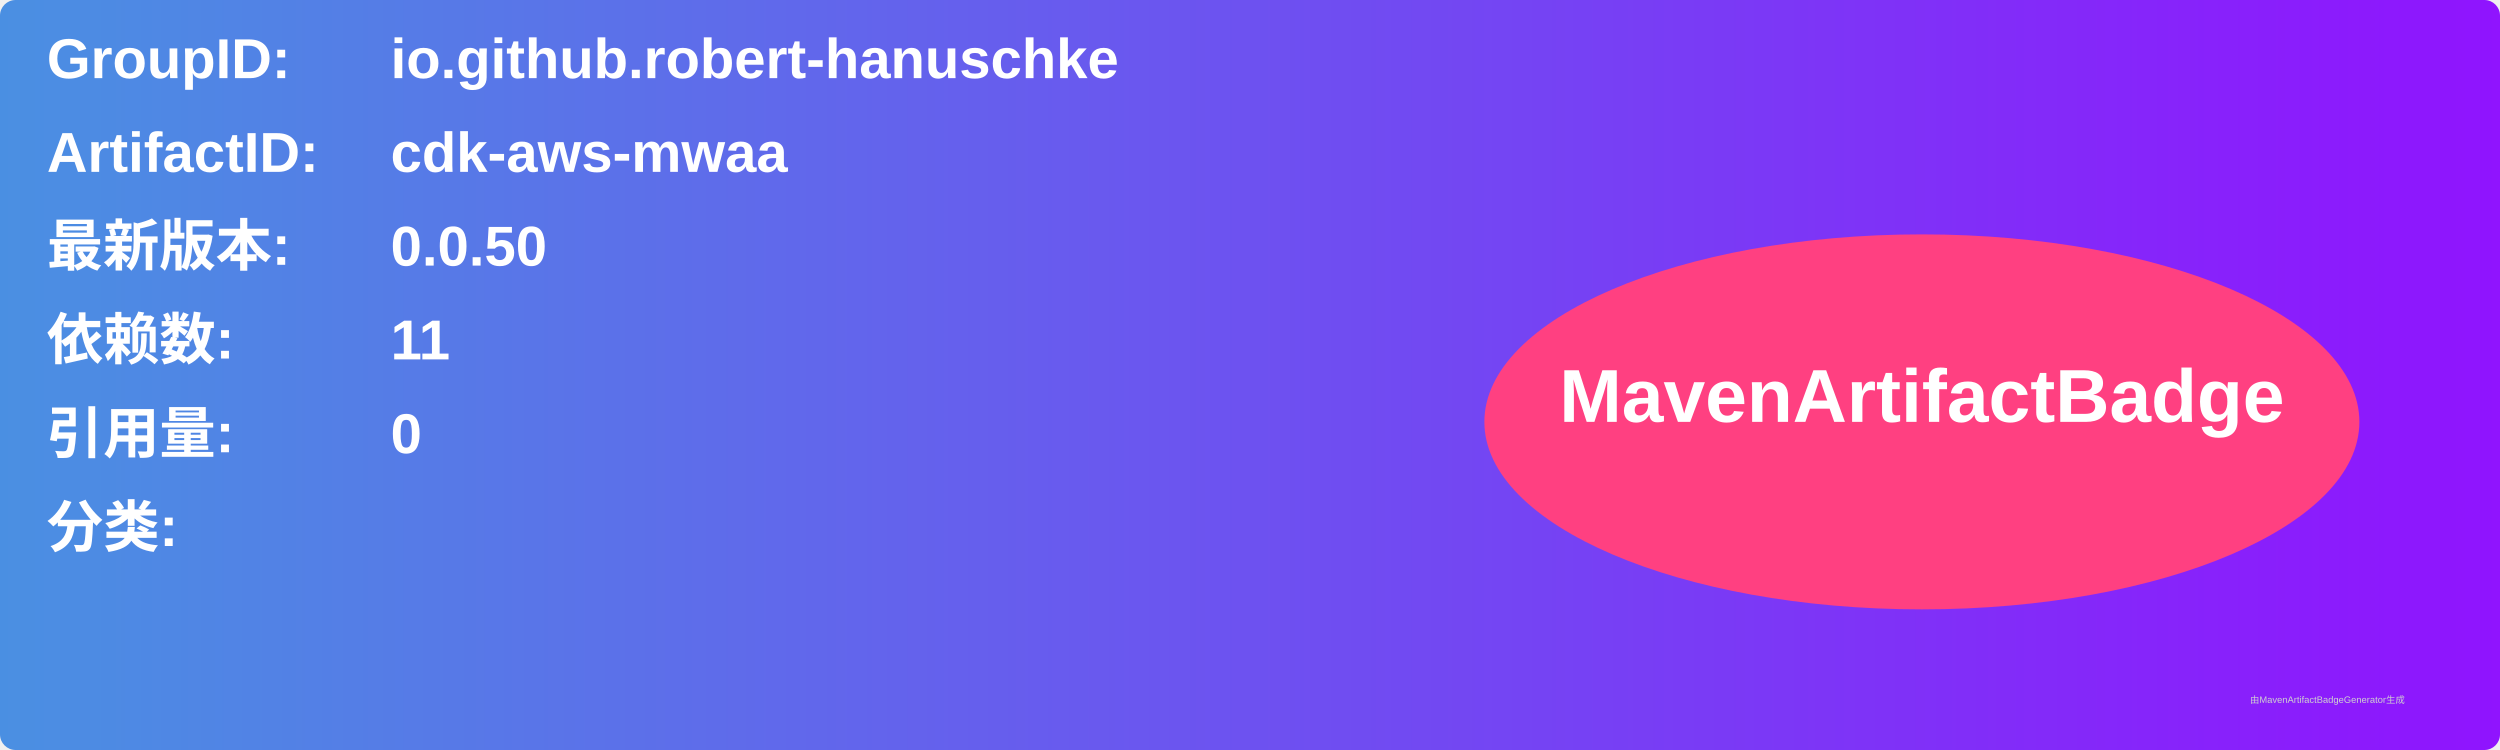
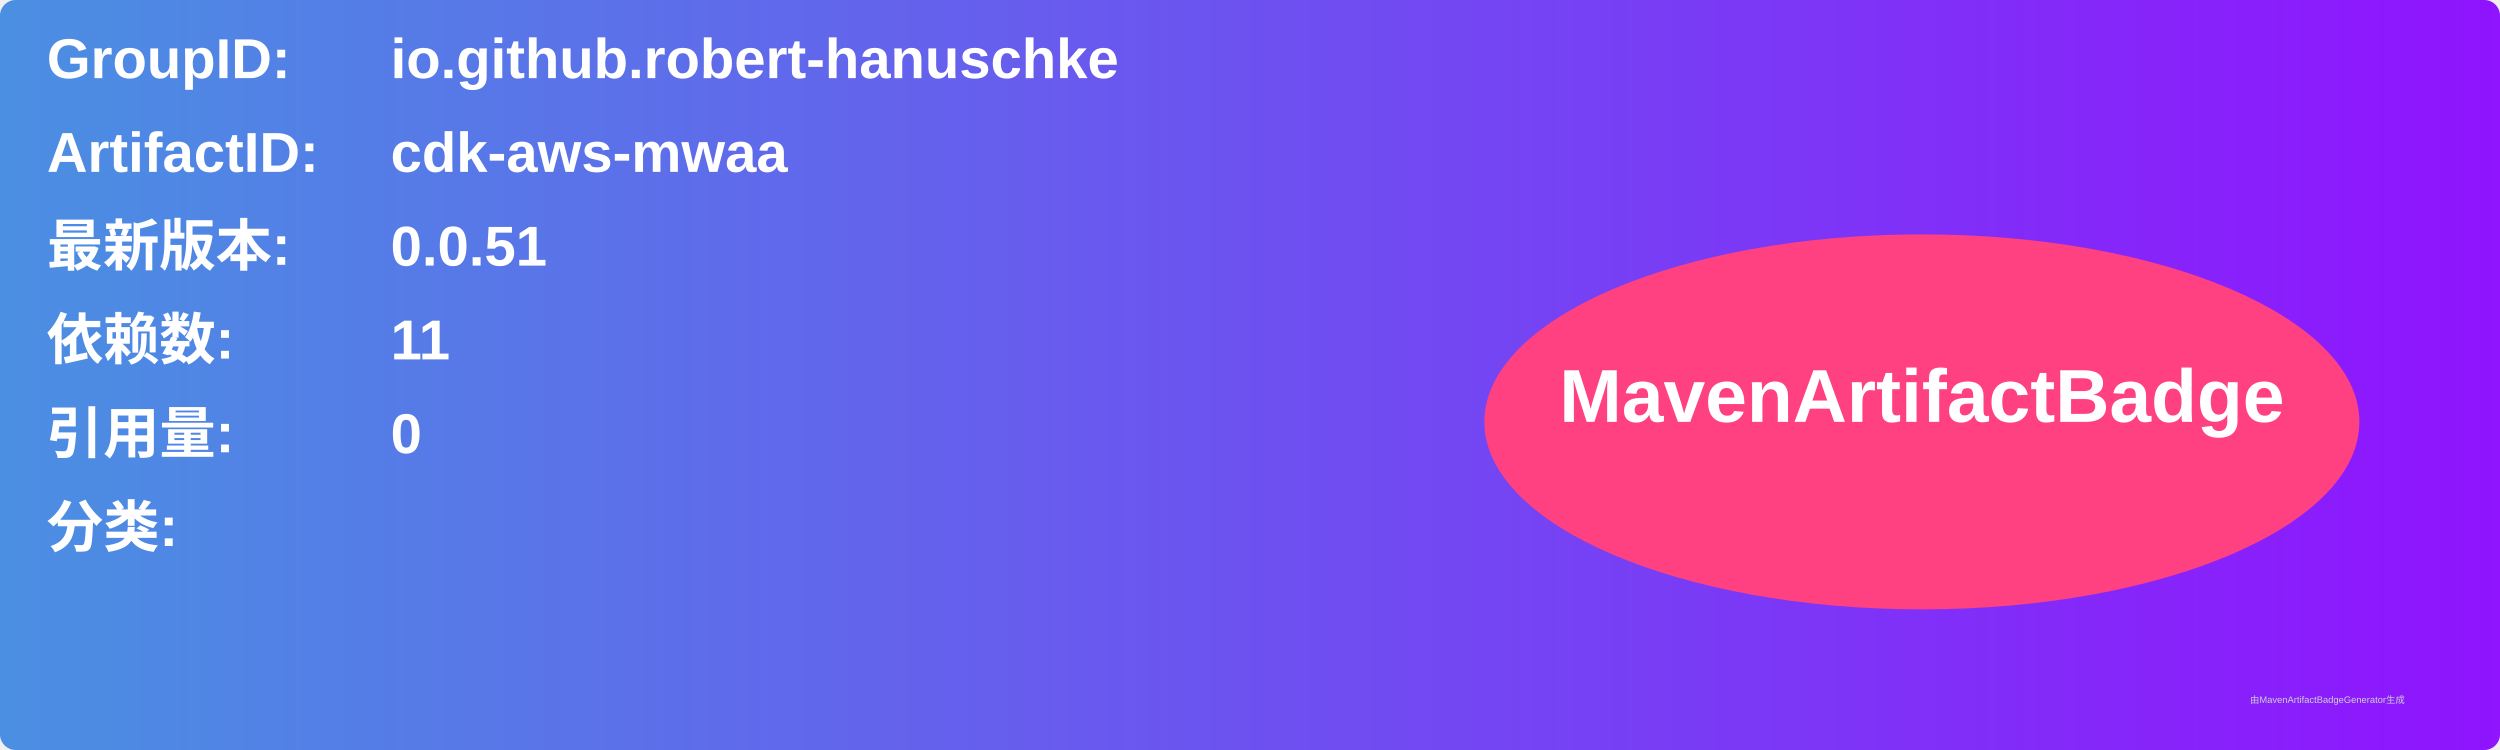
<svg xmlns="http://www.w3.org/2000/svg" width="800" height="240" viewBox="0 0 800 240">
  <linearGradient id="grad" x1="0%" y1="0%" x2="100%" y2="0%">
    <stop offset="0%" stop-color="#4a90e2" />
    <stop offset="100%" stop-color="#9013fe" />
  </linearGradient>
  <rect width="100%" height="100%" rx="5" ry="5" fill="url(#grad)" />
  <g transform="translate(15, 15)">
    <text x="0" y="10" font-family="Arial" font-size="18" fill="white" font-weight="bold" width="260">GroupID:</text>
    <text x="110" y="10" font-family="Arial" font-size="18" fill="white" font-weight="bold" width="460">io.github.robert-hanuschke</text>
    <text x="0" y="40" font-family="Arial" font-size="18" fill="white" font-weight="bold" width="260">ArtifactID:</text>
    <text x="110" y="40" font-family="Arial" font-size="18" fill="white" font-weight="bold" width="460">cdk-aws-mwaa</text>
    <text x="0" y="70" font-family="Arial" font-size="18" fill="white" font-weight="bold">最新版本:</text>
    <text x="110" y="70" font-family="Arial" font-size="18" fill="white" font-weight="bold">
-       <tspan font-weight="bold">0.0.50</tspan>
+       <tspan font-weight="bold">0.0.51</tspan>
    </text>
    <text x="0" y="100" font-family="Arial" font-size="18" fill="white" font-weight="bold">依赖数: </text>
    <text x="110" y="100" font-family="Arial" font-size="18" fill="white">
      <tspan font-weight="bold">11</tspan>
    </text>
    <text x="0" y="130" font-family="Arial" font-size="18" fill="white" font-weight="bold">引用量: </text>
    <text x="110" y="130" font-family="Arial" font-size="18" fill="white">
      <tspan font-weight="bold">0</tspan>
    </text>
    <text x="0" y="160" font-family="Arial" font-size="18" fill="white" font-weight="bold">分类:</text>
    <text x="10" y="190" font-family="Arial" font-size="10" fill="white">
      <tspan font-weight="bold" />
    </text>
    <ellipse cx="600" cy="120" rx="140" ry="60" fill="#ff4081" />
    <text x="600" y="120" text-anchor="middle" font-family="Arial" font-size="24" fill="white" font-weight="bold">MavenArtifactBadge</text>
  </g>
  <text x="720" y="225" font-family="Arial" font-size="3" fill="#d0d0d0">由MavenArtifactBadgeGenerator生成</text>
</svg>
